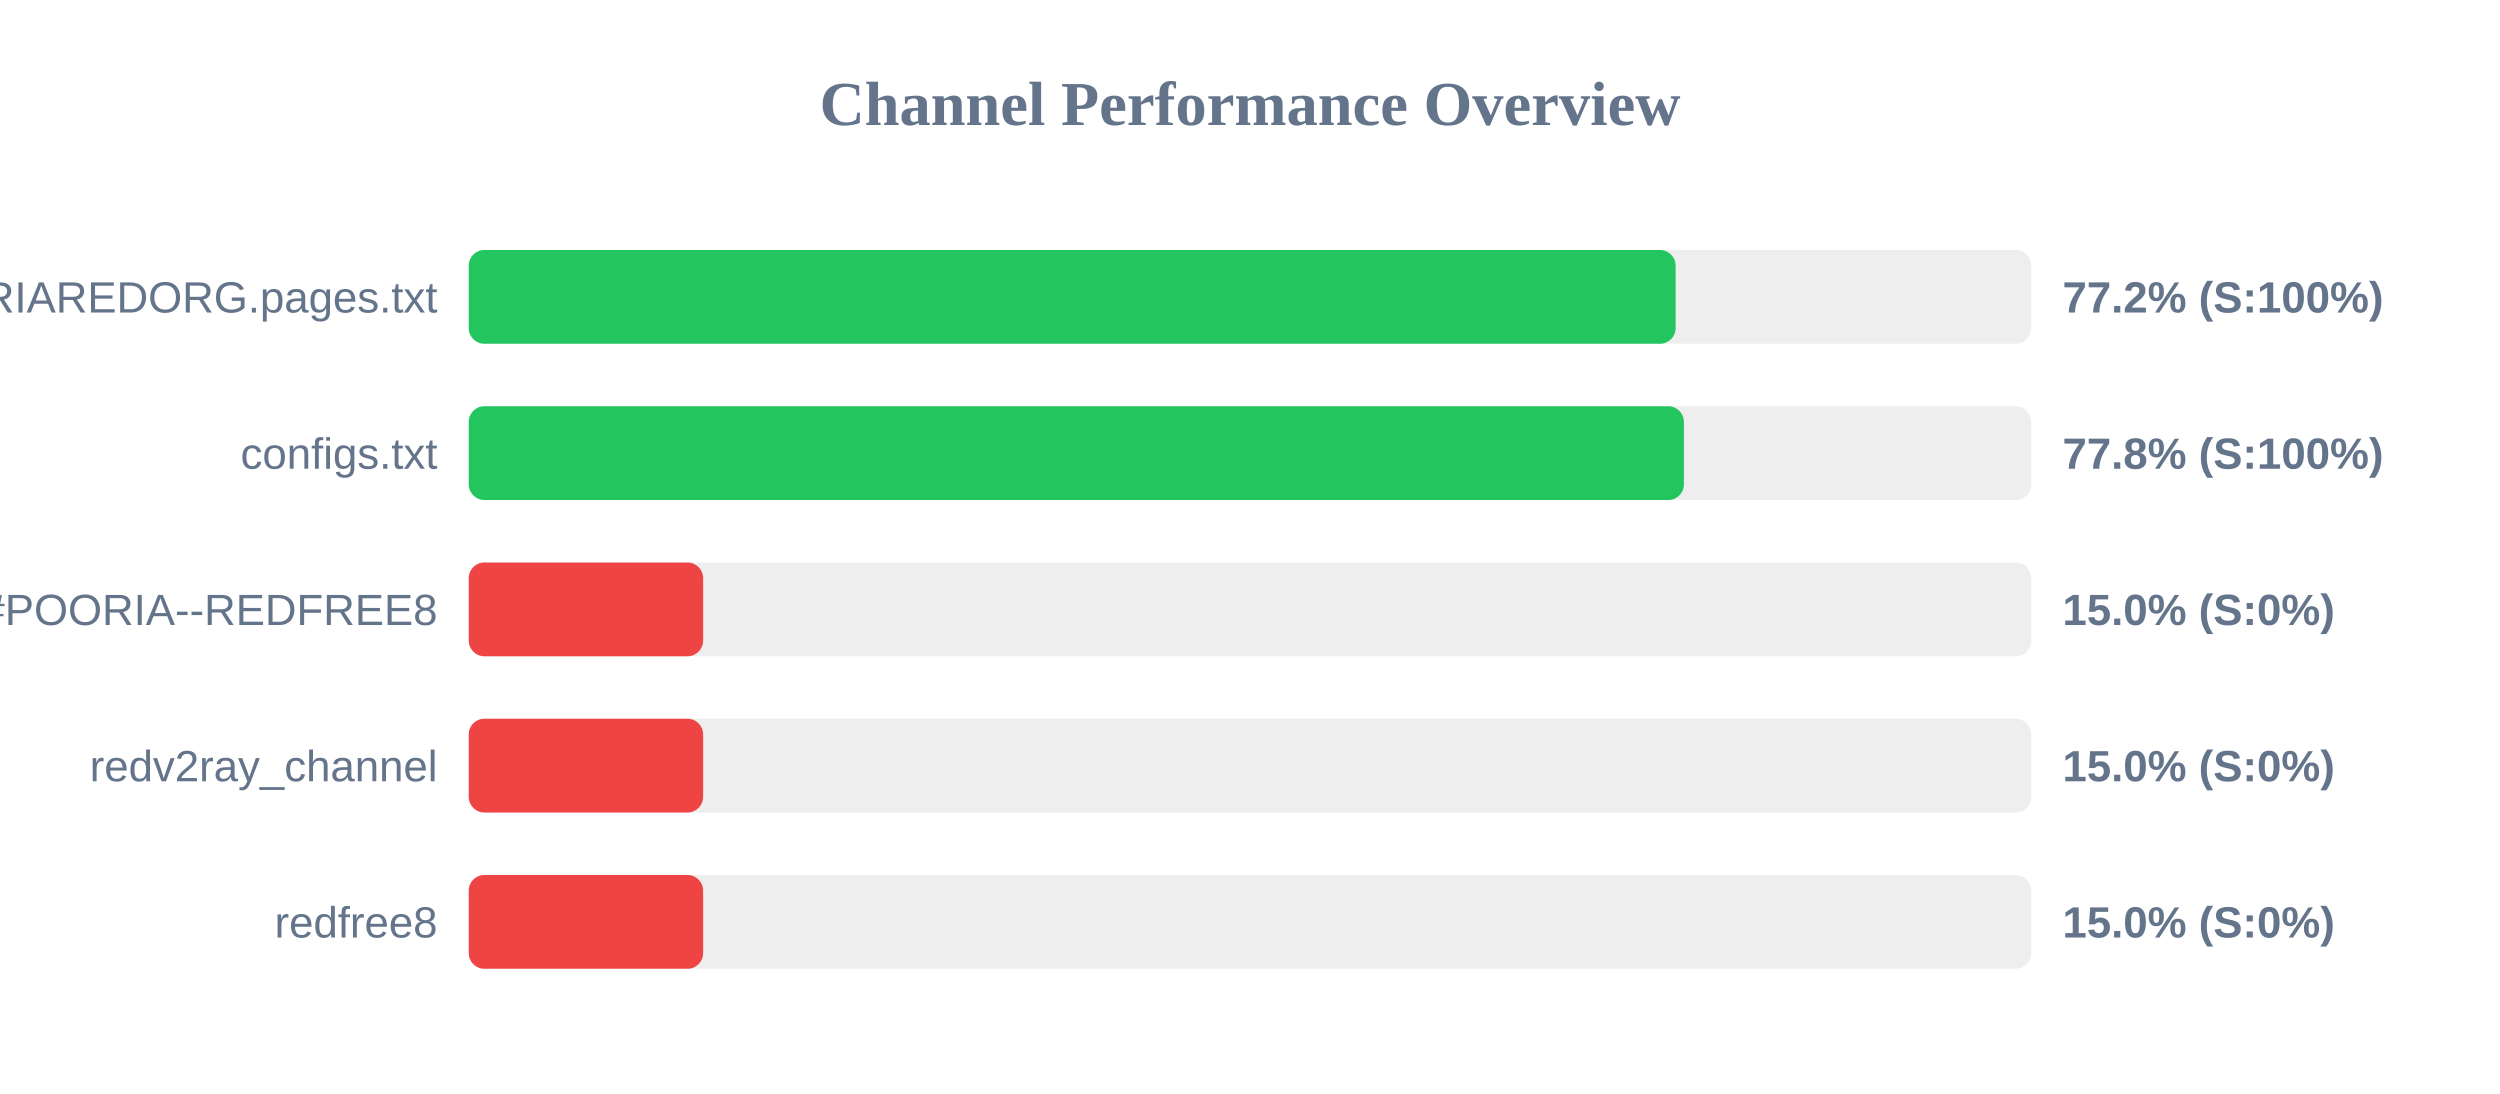
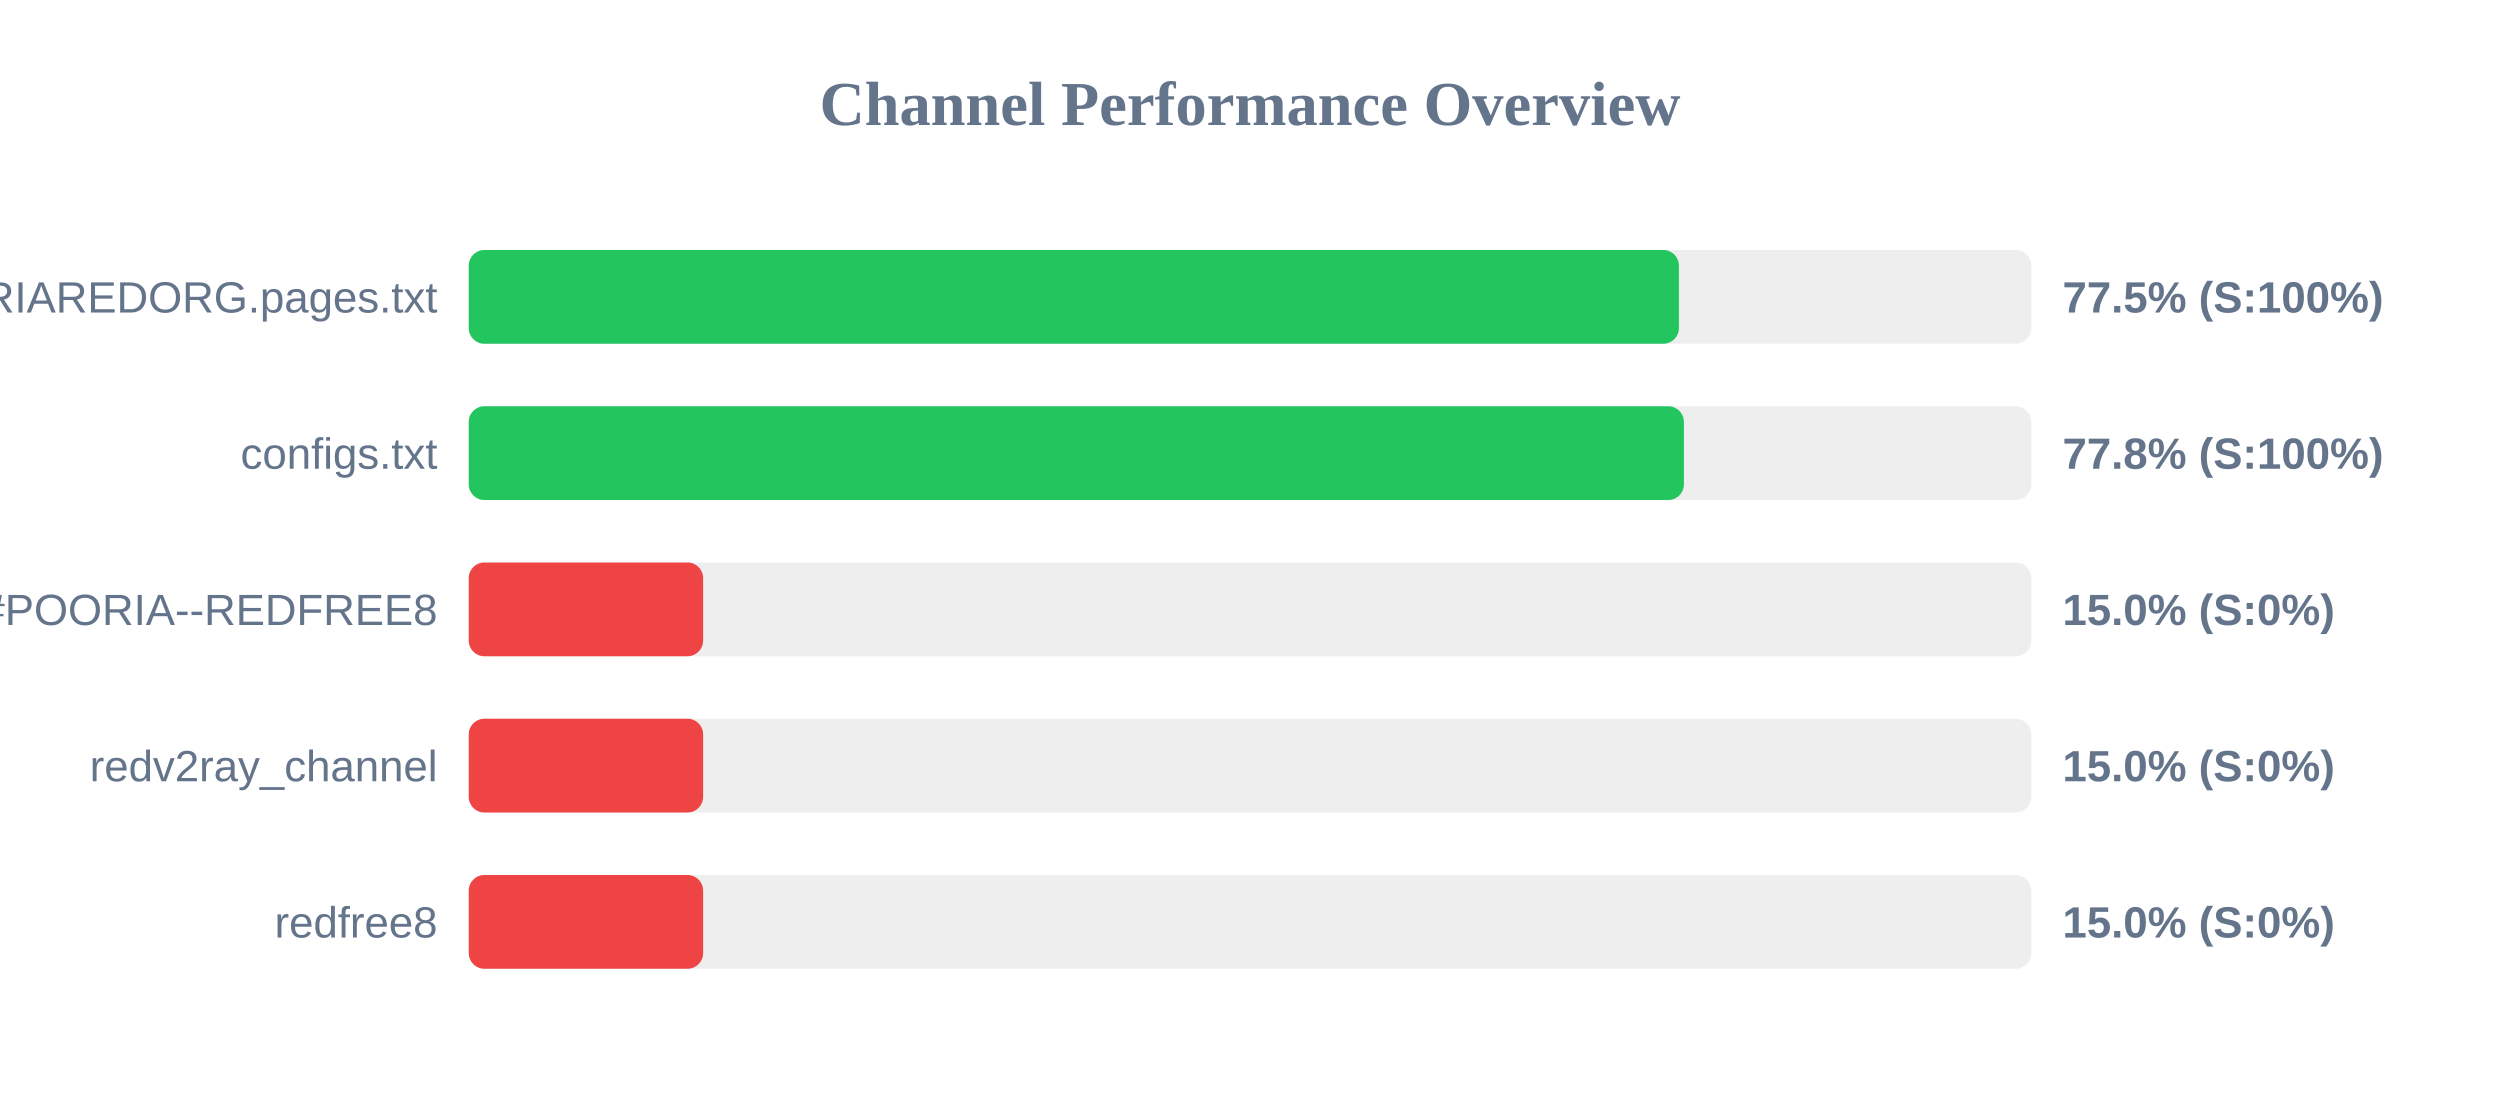
<svg xmlns="http://www.w3.org/2000/svg" width="800" height="350" version="1.1">
  <style>
        .row { font: 14px Arial; fill: #64748b; }
        .score { font: bold 14px Arial; fill: #64748b; }
    </style>
  <text x="400" y="40" text-anchor="middle" font-size="20px" font-weight="bold" fill="#64748b">Channel Performance Overview</text>
  <rect x="150" y="80" width="500" height="30" fill="#eee" rx="5" />
-   <rect x="150" y="80" width="386.2" height="30" fill="#22c55e" rx="5" />
+   <rect x="150" y="80" width="387.25" height="30" fill="#22c55e" rx="5" />
  <text x="140" y="100" text-anchor="end" class="row">POORIAREDORG.pages.txt</text>
-   <text x="660" y="100" text-anchor="start" class="score">77.2% (S:100%)</text>
+   <text x="660" y="100" text-anchor="start" class="score">77.5% (S:100%)</text>
  <rect x="150" y="130" width="500" height="30" fill="#eee" rx="5" />
  <rect x="150" y="130" width="388.85" height="30" fill="#22c55e" rx="5" />
  <text x="140" y="150" text-anchor="end" class="row">configs.txt</text>
  <text x="660" y="150" text-anchor="start" class="score">77.8% (S:100%)</text>
  <rect x="150" y="180" width="500" height="30" fill="#eee" rx="5" />
  <rect x="150" y="180" width="75.0" height="30" fill="#ef4444" rx="5" />
  <text x="140" y="200" text-anchor="end" class="row">POORIA--REDFREE8.txt#POORIA--REDFREE8</text>
  <text x="660" y="200" text-anchor="start" class="score">15.0% (S:0%)</text>
  <rect x="150" y="230" width="500" height="30" fill="#eee" rx="5" />
  <rect x="150" y="230" width="75.0" height="30" fill="#ef4444" rx="5" />
  <text x="140" y="250" text-anchor="end" class="row">redv2ray_channel</text>
  <text x="660" y="250" text-anchor="start" class="score">15.0% (S:0%)</text>
  <rect x="150" y="280" width="500" height="30" fill="#eee" rx="5" />
  <rect x="150" y="280" width="75.0" height="30" fill="#ef4444" rx="5" />
  <text x="140" y="300" text-anchor="end" class="row">redfree8</text>
  <text x="660" y="300" text-anchor="start" class="score">15.0% (S:0%)</text>
</svg>
